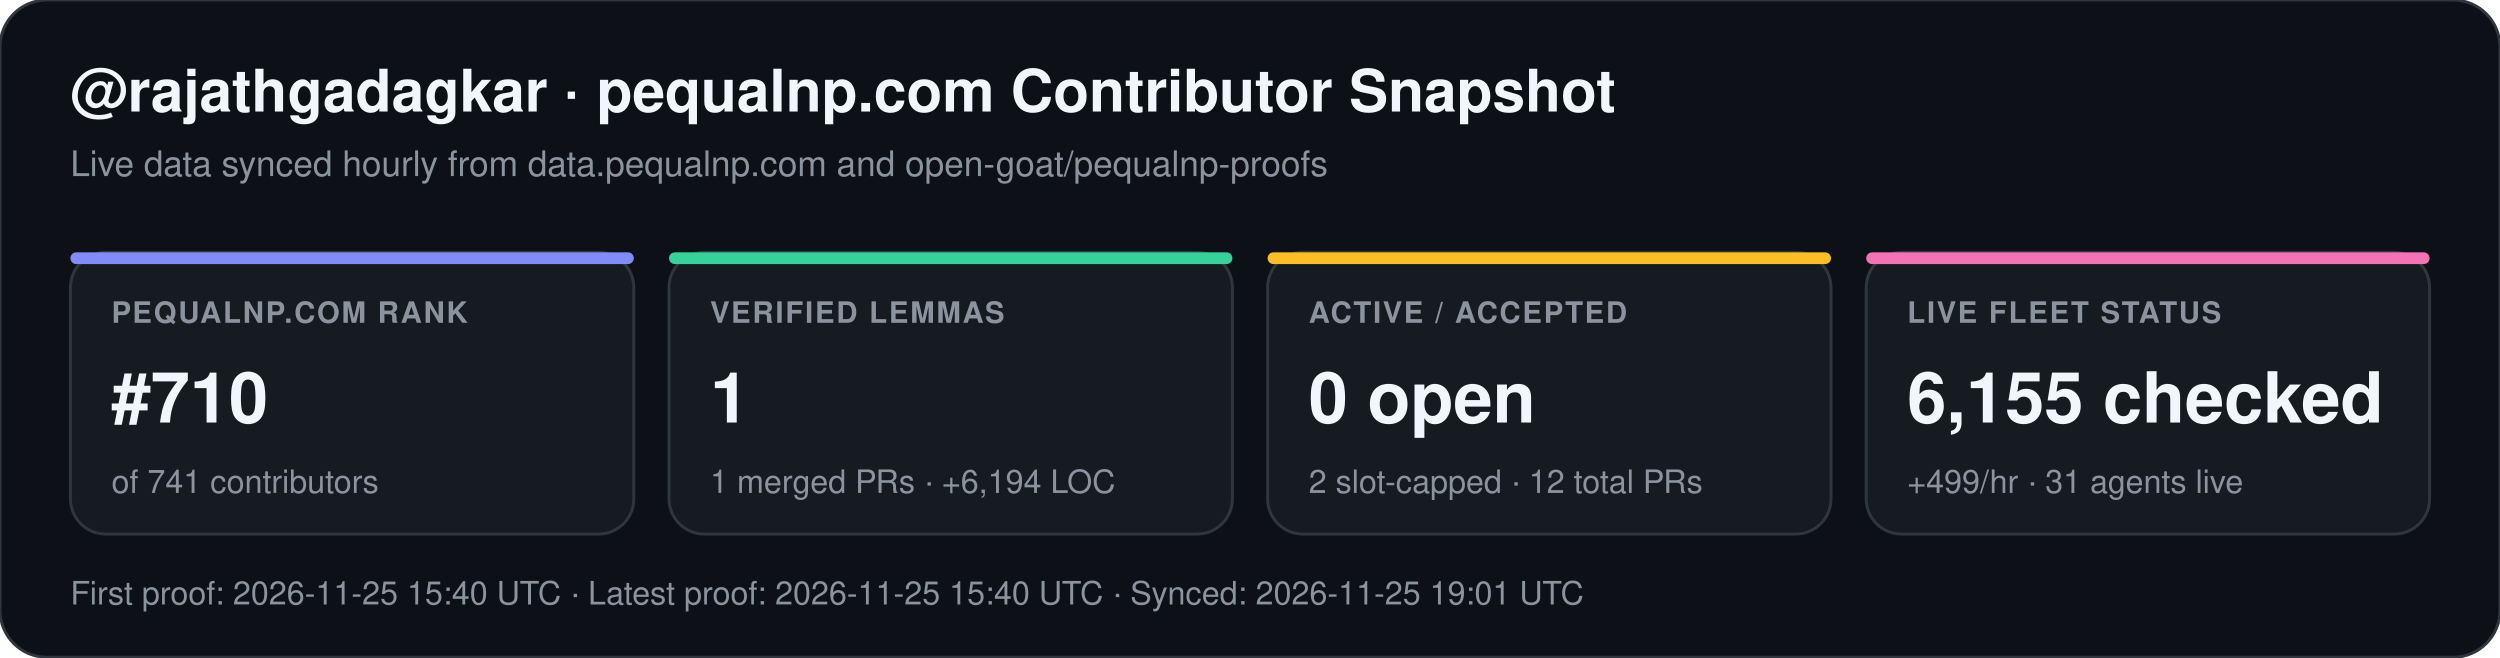
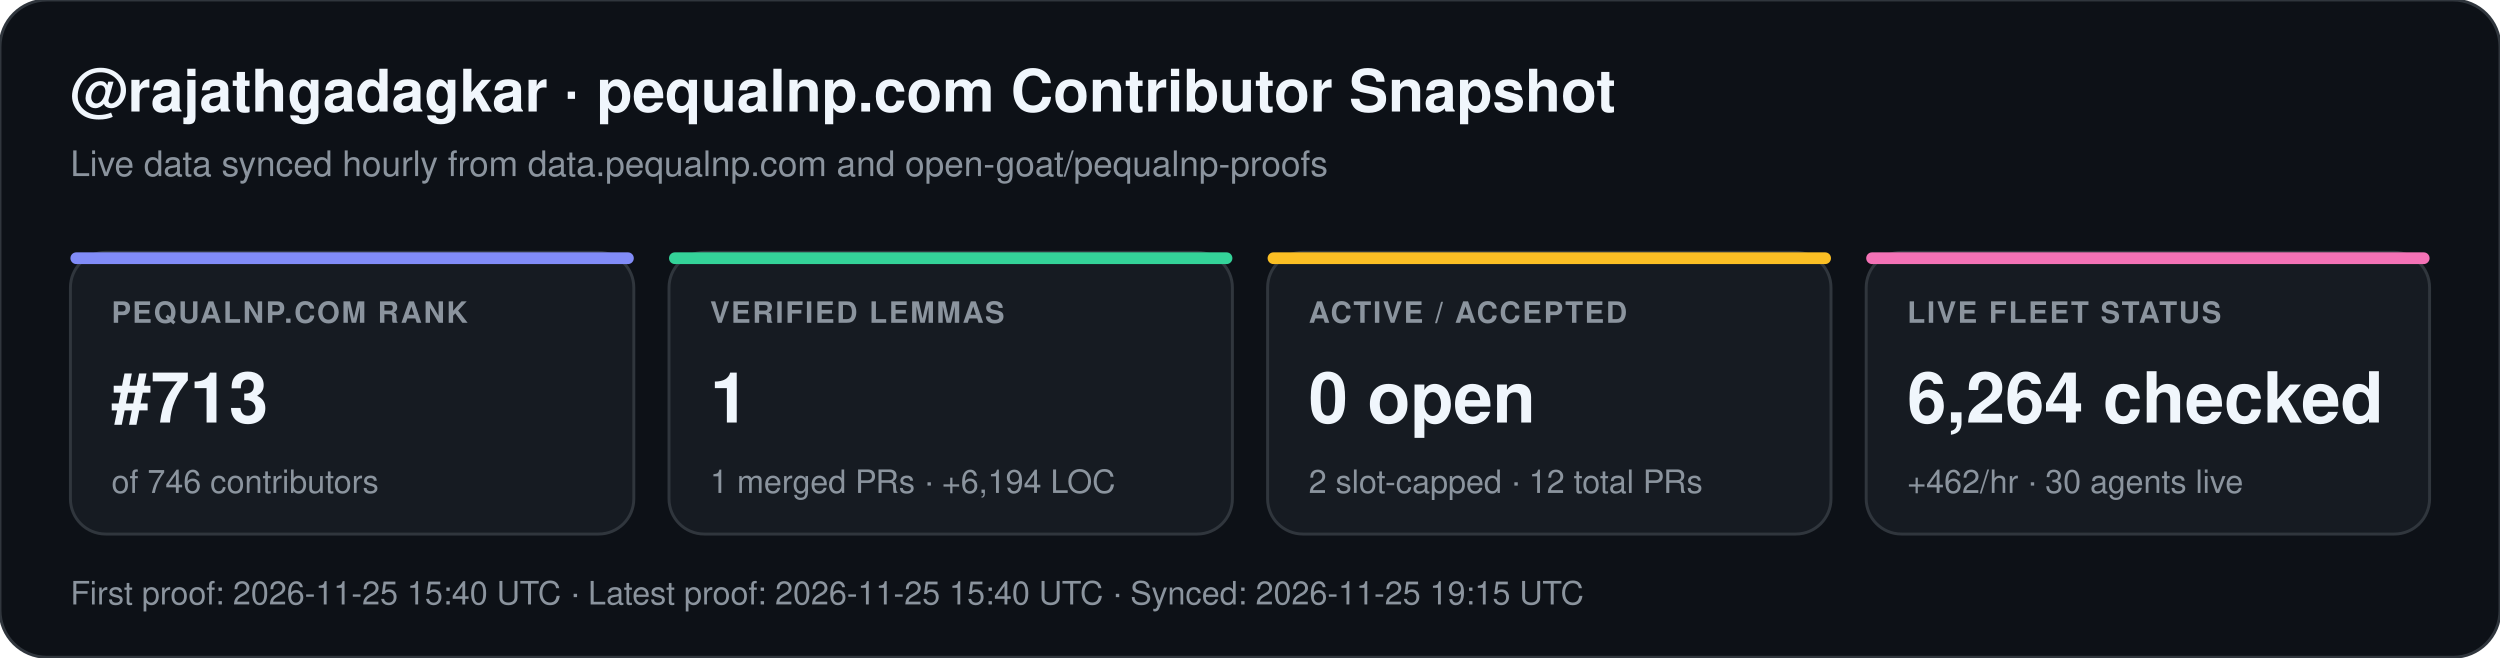
<svg xmlns="http://www.w3.org/2000/svg" width="852" height="224" viewBox="0 0 852 224" font-family="-apple-system,BlinkMacSystemFont,Segoe UI,Helvetica,Arial,sans-serif">
  <rect width="852" height="224" rx="16" fill="#0d1117" stroke="#30363d" stroke-width="1" />
  <text x="24" y="38" fill="#f0f6fc" font-size="20" font-weight="700">@rajathgadagkar · pequalnp.com Contributor Snapshot</text>
  <text x="24" y="60" fill="#8b949e" font-size="12">Live data synced hourly from data.pequalnp.com and open-goat/pequalnp-proofs</text>
  <rect x="24" y="86" width="192" height="96" rx="12" fill="#161b22" stroke="#30363d" stroke-width="1" />
  <rect x="24" y="86" width="192" height="4" rx="2" fill="#818cf8" />
  <text x="38" y="110" fill="#8b949e" font-size="10" font-weight="600" letter-spacing="0.6">PEQUALNP.COM RANK</text>
-   <text x="38" y="144" fill="#f0f6fc" font-size="24" font-weight="700">#710</text>
-   <text x="38" y="168" fill="#8b949e" font-size="11">of 741 contributors</text>
+   <text x="38" y="144" fill="#f0f6fc" font-size="24" font-weight="700">#713</text>
+   <text x="38" y="168" fill="#8b949e" font-size="11">of 746 contributors</text>
  <rect x="228" y="86" width="192" height="96" rx="12" fill="#161b22" stroke="#30363d" stroke-width="1" />
  <rect x="228" y="86" width="192" height="4" rx="2" fill="#34d399" />
  <text x="242" y="110" fill="#8b949e" font-size="10" font-weight="600" letter-spacing="0.6">VERIFIED LEMMAS</text>
  <text x="242" y="144" fill="#f0f6fc" font-size="24" font-weight="700">1</text>
  <text x="242" y="168" fill="#8b949e" font-size="11">1 merged PRs · +6,194 LOC</text>
  <rect x="432" y="86" width="192" height="96" rx="12" fill="#161b22" stroke="#30363d" stroke-width="1" />
  <rect x="432" y="86" width="192" height="4" rx="2" fill="#fbbf24" />
  <text x="446" y="110" fill="#8b949e" font-size="10" font-weight="600" letter-spacing="0.6">ACTIVE / ACCEPTED</text>
  <text x="446" y="144" fill="#f0f6fc" font-size="24" font-weight="700">0 open</text>
  <text x="446" y="168" fill="#8b949e" font-size="11">2 slot-capped · 12 total PRs</text>
  <rect x="636" y="86" width="192" height="96" rx="12" fill="#161b22" stroke="#30363d" stroke-width="1" />
  <rect x="636" y="86" width="192" height="4" rx="2" fill="#f472b6" />
  <text x="650" y="110" fill="#8b949e" font-size="10" font-weight="600" letter-spacing="0.6">LIVE FLEET STATUS</text>
-   <text x="650" y="144" fill="#f0f6fc" font-size="24" font-weight="700">6,155 checked</text>
-   <text x="650" y="168" fill="#8b949e" font-size="11">+499/hr · 31 agents live</text>
-   <text x="24" y="206" fill="#8b949e" font-size="11">First proof: 2026-11-25 15:40 UTC  ·  Latest proof: 2026-11-25 15:40 UTC  ·  Synced: 2026-11-25 19:01 UTC</text>
+   <text x="650" y="144" fill="#f0f6fc" font-size="24" font-weight="700">6,264 checked</text>
+   <text x="650" y="168" fill="#8b949e" font-size="11">+462/hr · 30 agents live</text>
+   <text x="24" y="206" fill="#8b949e" font-size="11">First proof: 2026-11-25 15:40 UTC  ·  Latest proof: 2026-11-25 15:40 UTC  ·  Synced: 2026-11-25 19:15 UTC</text>
</svg>
